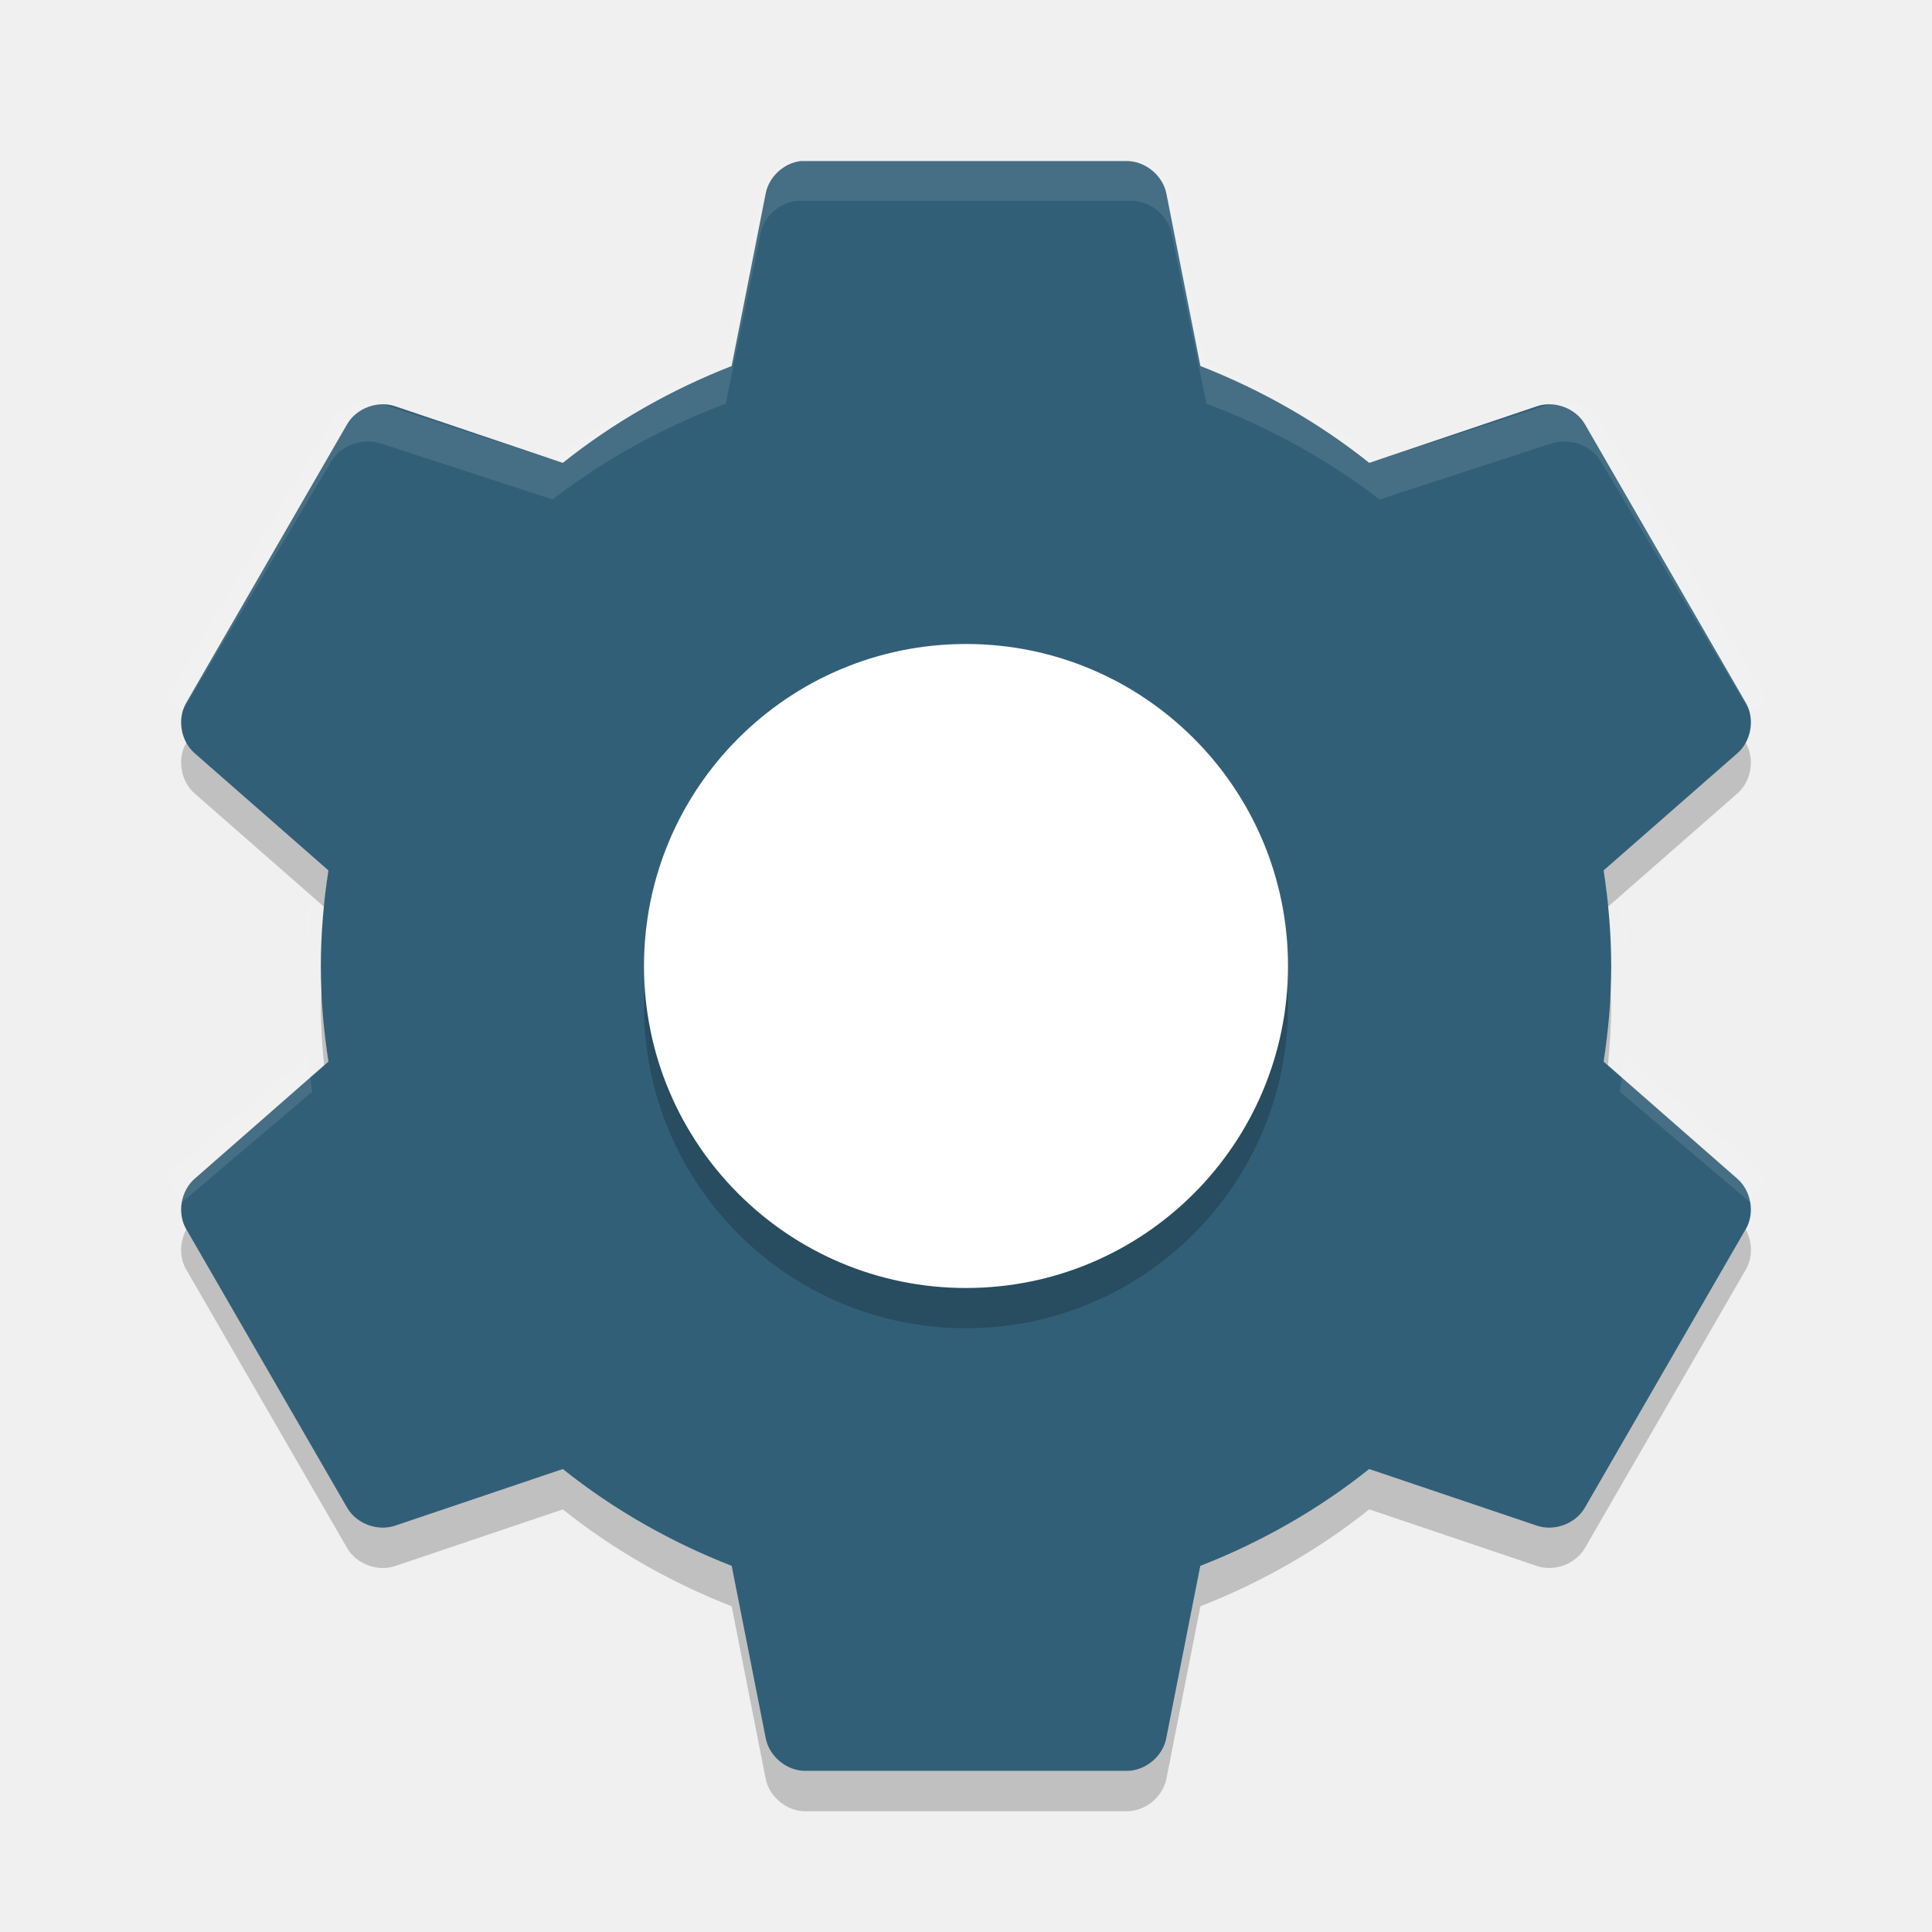
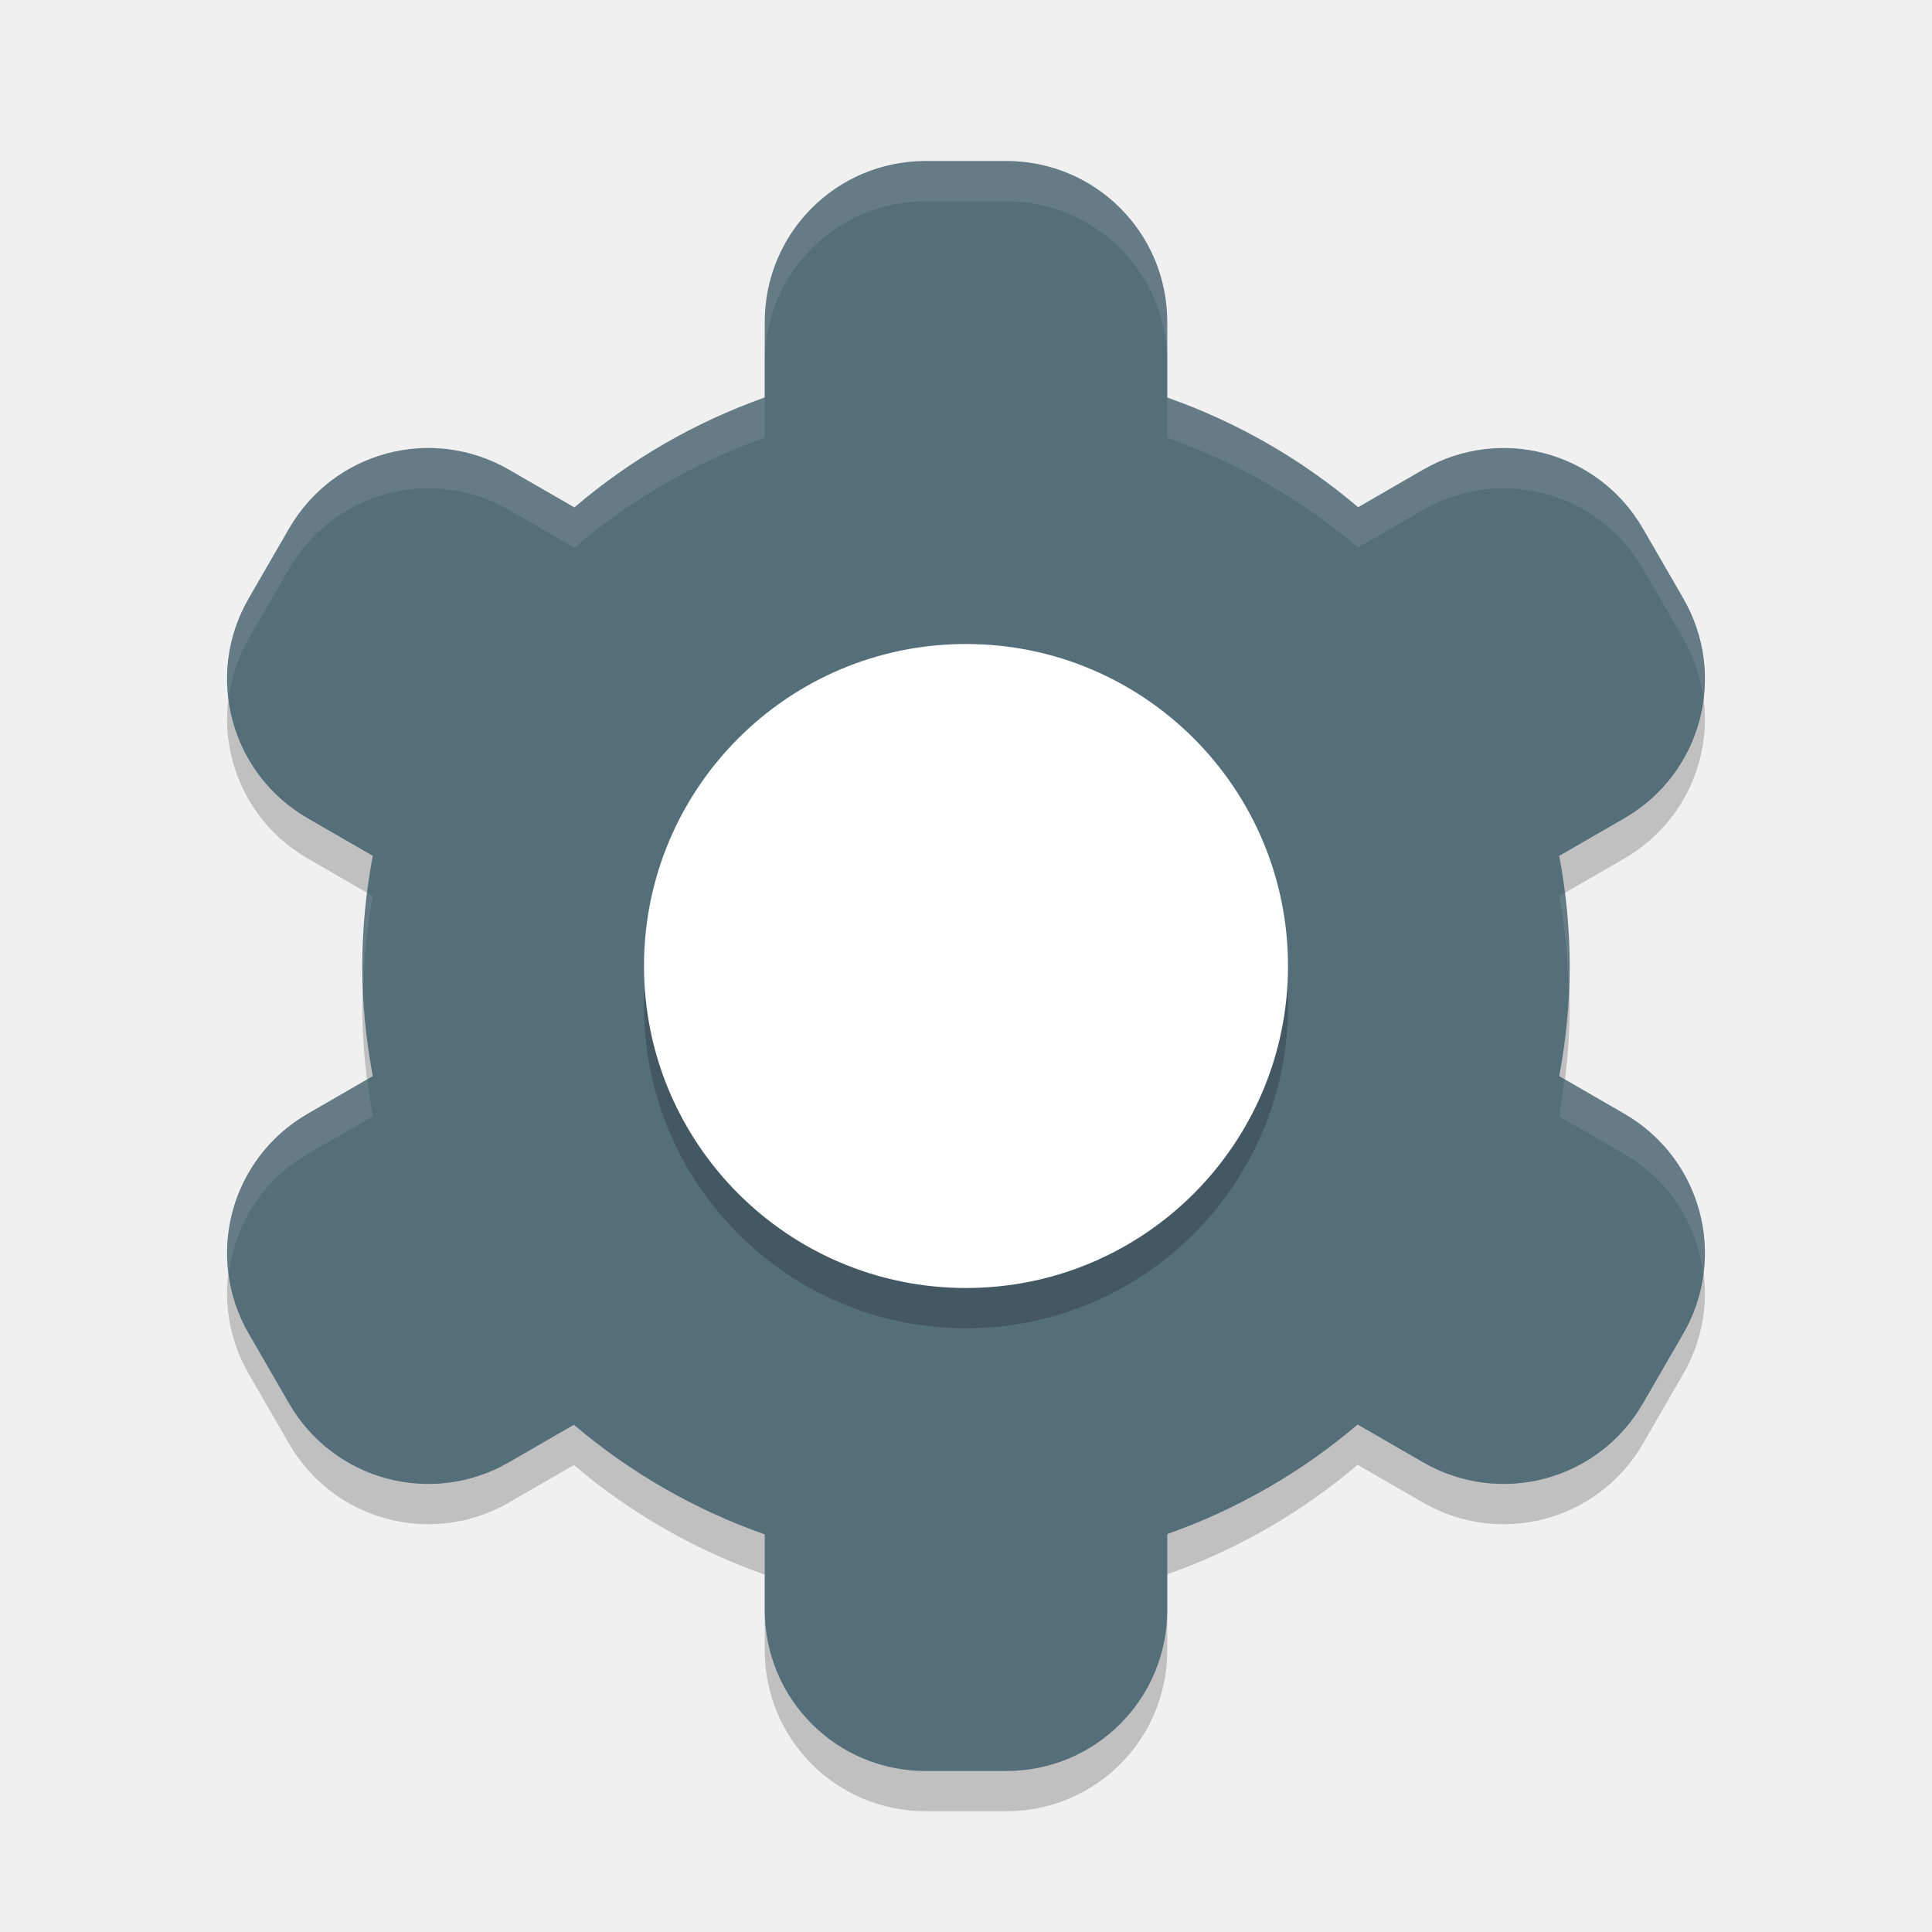
<svg xmlns="http://www.w3.org/2000/svg" width="48" height="48" version="1">
-   <path style="fill:#325f78" d="m19.899 4.001c-0.425 0.046-0.799 0.393-0.877 0.812l-0.845 4.281c-1.517 0.592-2.943 1.406-4.195 2.406l-4.163-1.406c-0.433-0.149-0.957 0.044-1.19 0.437l-4.007 6.938c-0.226 0.399-0.129 0.951 0.219 1.25l3.318 2.906c-0.117 0.779-0.188 1.563-0.188 2.375 0 0.812 0.071 1.596 0.188 2.375l-3.318 2.906c-0.348 0.299-0.445 0.851-0.219 1.25l4.007 6.937c0.232 0.393 0.757 0.586 1.19 0.437l4.164-1.406c1.251 1 2.678 1.814 4.195 2.406l0.845 4.281c0.086 0.448 0.513 0.806 0.97 0.812h8.014c0.457-0.006 0.885-0.364 0.97-0.812l0.845-4.281c1.517-0.592 2.944-1.406 4.195-2.406l4.164 1.406c0.433 0.149 0.957-0.044 1.19-0.437l4.007-6.937c0.226-0.399 0.129-0.951-0.219-1.25l-3.317-2.906c0.117-0.779 0.188-1.563 0.188-2.375 0-0.812-0.071-1.596-0.188-2.375l3.318-2.906c0.348-0.299 0.445-0.851 0.219-1.25l-4.007-6.938c-0.232-0.393-0.757-0.586-1.189-0.437l-4.164 1.406c-1.252-1-2.678-1.814-4.195-2.406l-0.845-4.281c-0.086-0.448-0.514-0.806-0.971-0.812h-8.014c-0.031-0.001-0.063-0.001-0.094 0z" />
+   <path style="opacity:0.2" d="m 23,5 c -2.216,0 -4,1.784 -4,4 v 1.875 a 15,15 0 0 0 -4.73,2.732 l -1.625,-0.938 c -1.919,-1.108 -4.357,-0.454 -5.465,1.465 l -1,1.73 c -1.108,1.919 -0.454,4.357 1.465,5.465 l 1.617,0.934 A 15,15 0 0 0 9,25 15,15 0 0 0 9.262,27.736 l -1.617,0.934 c -1.919,1.108 -2.573,3.546 -1.465,5.465 l 1,1.73 c 1.108,1.919 3.546,2.573 5.465,1.465 l 1.613,-0.932 A 15,15 0 0 0 19,39.121 V 41 c 0,2.216 1.784,4 4,4 h 2 c 2.216,0 4,-1.784 4,-4 v -1.887 a 15,15 0 0 0 4.73,-2.721 l 1.625,0.938 c 1.919,1.108 4.357,0.454 5.465,-1.465 l 1,-1.73 c 1.108,-1.919 0.454,-4.357 -1.465,-5.465 L 38.738,27.736 A 15,15 0 0 0 39,25 15,15 0 0 0 38.738,22.264 l 1.617,-0.934 c 1.919,-1.108 2.573,-3.546 1.465,-5.465 l -1,-1.73 c -1.108,-1.919 -3.546,-2.573 -5.465,-1.465 l -1.613,0.932 A 15,15 0 0 0 29,10.877 V 9 C 29,6.784 27.216,5 25,5 Z" />
+   <path style="fill:#546e7a" d="m 23,4 c -2.216,0 -4,1.784 -4,4 v 1.875 a 15,15 0 0 0 -4.73,2.732 l -1.625,-0.938 c -1.919,-1.108 -4.357,-0.454 -5.465,1.465 l -1,1.73 c -1.108,1.919 -0.454,4.357 1.465,5.465 l 1.617,0.934 A 15,15 0 0 0 9,24 15,15 0 0 0 9.262,26.736 l -1.617,0.934 c -1.919,1.108 -2.573,3.546 -1.465,5.465 l 1,1.73 c 1.108,1.919 3.546,2.573 5.465,1.465 l 1.613,-0.932 A 15,15 0 0 0 19,38.121 V 40 c 0,2.216 1.784,4 4,4 h 2 c 2.216,0 4,-1.784 4,-4 v -1.887 a 15,15 0 0 0 4.73,-2.721 l 1.625,0.938 c 1.919,1.108 4.357,0.454 5.465,-1.465 l 1,-1.73 c 1.108,-1.919 0.454,-4.357 -1.465,-5.465 L 38.738,26.736 A 15,15 0 0 0 39,24 15,15 0 0 0 38.738,21.264 l 1.617,-0.934 c 1.919,-1.108 2.573,-3.546 1.465,-5.465 l -1,-1.73 c -1.108,-1.919 -3.546,-2.573 -5.465,-1.465 l -1.613,0.932 A 15,15 0 0 0 29,9.877 V 8 C 29,5.784 27.216,4 25,4 Z" />
+   <path style="opacity:0.1;fill:#ffffff" d="m 23,4 c -2.216,0 -4,1.784 -4,4 v 1 c 0,-2.216 1.784,-4 4,-4 h 2 c 2.216,0 4,1.784 4,4 V 8 C 29,5.784 27.216,4 25,4 Z m -4,5.875 a 15,15 0 0 0 -4.73,2.732 l -1.625,-0.938 c -1.919,-1.108 -4.357,-0.454 -5.465,1.465 l -1,1.73 c -0.449,0.778 -0.595,1.64 -0.498,2.465 0.068,-0.501 0.229,-0.998 0.498,-1.465 l 1,-1.73 c 1.108,-1.919 3.546,-2.573 5.465,-1.465 l 1.625,0.938 A 15,15 0 0 1 19,10.875 Z m 10,0.002 v 1 a 15,15 0 0 1 4.742,2.725 l 1.613,-0.932 c 1.919,-1.108 4.357,-0.454 5.465,1.465 l 1,1.73 c 0.269,0.466 0.43,0.964 0.498,1.465 0.097,-0.825 -0.049,-1.687 -0.498,-2.465 l -1,-1.73 c -1.108,-1.919 -3.546,-2.573 -5.465,-1.465 l -1.613,0.932 A 15,15 0 0 0 29,9.877 Z m 9.873,12.309 -0.135,0.078 A 15,15 0 0 1 38.975,24.541 15,15 0 0 0 39,24 15,15 0 0 0 38.873,22.186 Z m -29.74,0.004 A 15,15 0 0 0 9,24 a 15,15 0 0 0 0.025,0.459 15,15 0 0 1 0.236,-2.195 z m 29.734,4.621 a 15,15 0 0 1 -0.129,0.926 l 1.617,0.934 c 1.141,0.659 1.821,1.789 1.963,3 0.213,-1.561 -0.51,-3.161 -1.963,-4 z m -29.74,0.004 -1.482,0.855 c -1.453,0.839 -2.176,2.439 -1.963,4 0.142,-1.211 0.822,-2.341 1.963,-3 L 9.262,27.736 A 15,15 0 0 1 9.127,26.814 Z" />
  <path opacity=".2" d="m24 17c4.418 0 8 3.582 8 8s-3.582 8-8 8-8-3.582-8-8 3.582-8 8-8z" />
  <path fill="#fff" d="m24 16c4.418 0 8 3.582 8 8s-3.582 8-8 8-8-3.582-8-8 3.582-8 8-8z" />
-   <path fill="#fff" style="opacity:0.1" d="m19.795 4c-0.436 0.046-0.82 0.389-0.899 0.804l-0.867 4.235c-1.556 0.586-3.019 1.391-4.302 2.38l-4.269-1.391c-0.444-0.147-0.982 0.044-1.22 0.433l-4.109 6.863c0.056 0.099 0.135 0.173 0.225 0.247l0.161 0.124 3.724-6.245c0.238-0.389 0.776-0.58 1.22-0.433l4.27 1.391c1.283-0.989 2.746-1.794 4.302-2.38l0.867-4.235c0.08-0.415 0.463-0.758 0.899-0.804 0.032-0.001 0.064-0.001 0.096 0h8.218c0.469 0.006 0.907 0.36 0.995 0.804l0.867 4.235c1.556 0.586 3.018 1.391 4.302 2.38l4.27-1.391c0.444-0.147 0.982 0.044 1.22 0.433l3.724 6.245 0.161-0.124c0.089-0.074 0.169-0.148 0.225-0.247l-4.11-6.863c-0.238-0.389-0.776-0.58-1.22-0.433l-4.269 1.391c-1.283-0.989-2.746-1.794-4.302-2.38l-0.867-4.235c-0.088-0.443-0.526-0.798-0.995-0.804h-8.218c-0.032-0.001-0.064-0.001-0.096 0zm-15.763 13.973c0.019 0.117 0.039 0.238 0.096 0.34-0.056-0.099-0.076-0.229-0.096-0.34zm39.936 0c-0.02 0.111-0.04 0.241-0.096 0.34 0.057-0.102 0.078-0.223 0.096-0.34zm-36.308 4.359c-0.033 0.317-0.047 0.638-0.064 0.958 0.006 0.167 0.022 0.329 0.032 0.495 0.026-0.457 0.059-0.914 0.128-1.36l-0.096-0.093zm32.681 0-0.096 0.093c0.069 0.446 0.102 0.904 0.128 1.36 0.009-0.166 0.026-0.328 0.032-0.495-0.018-0.32-0.032-0.641-0.064-0.958zm-32.681 3.895-3.307 2.783c-0.089 0.074-0.169 0.148-0.225 0.247l0.385 0.618 3.242-2.751c-0.046-0.294-0.066-0.6-0.096-0.897zm32.681 0c-0.031 0.297-0.051 0.602-0.096 0.897l3.242 2.751 0.385-0.618c-0.057-0.1-0.136-0.174-0.225-0.248l-3.308-2.783zm-36.341 3.617c0.003 0.054 0.02 0.103 0.032 0.155-0.013-0.053-0.027-0.1-0.032-0.155zm40 0c-0.005 0.055-0.019 0.102-0.032 0.155 0.012-0.052 0.029-0.101 0.032-0.155z" />
-   <path opacity=".2" d="m4.629 18.453-0.008 0.016c-0.226 0.399-0.127 0.951 0.221 1.25l3.211 2.812c0.03-0.304 0.062-0.607 0.107-0.907l-3.318-2.906c-0.087-0.076-0.158-0.167-0.213-0.267zm38.742 0c-0.054 0.1-0.126 0.191-0.213 0.266l-3.318 2.906c0.045 0.3 0.077 0.603 0.107 0.906l3.211-2.812c0.348-0.299 0.446-0.851 0.221-1.25l-0.008-0.016zm-35.379 6.047c-0.006 0.167-0.021 0.331-0.021 0.5 0 0.498 0.034 0.986 0.082 1.469l0.107-0.094c-0.092-0.617-0.145-1.241-0.168-1.875zm32.016 0c-0.023 0.634-0.075 1.258-0.168 1.875l0.107 0.094c0.048-0.483 0.082-0.97 0.082-1.469 0-0.169-0.016-0.333-0.021-0.5zm-35.379 6.047c-0.164 0.3-0.177 0.685-0.008 0.984l4.008 6.938c0.232 0.393 0.757 0.586 1.19 0.438l4.164-1.406c1.251 1 2.678 1.814 4.195 2.406l0.844 4.281c0.086 0.448 0.514 0.806 0.971 0.812h8.016c0.457-0.006 0.885-0.364 0.971-0.812l0.844-4.281c1.517-0.593 2.943-1.407 4.195-2.407l4.164 1.406c0.433 0.149 0.957-0.044 1.19-0.438l4.008-6.938c0.169-0.299 0.156-0.684-0.008-0.984l-4 6.922c-0.232 0.393-0.757 0.586-1.19 0.438l-4.164-1.406c-1.251 1-2.678 1.814-4.195 2.406l-0.844 4.281c-0.086 0.449-0.514 0.807-0.971 0.813h-8.016c-0.457-0.006-0.885-0.364-0.971-0.812l-0.844-4.281c-1.517-0.593-2.943-1.407-4.195-2.407l-4.164 1.406c-0.433 0.149-0.957-0.044-1.19-0.438l-4-6.922z" />
</svg>
